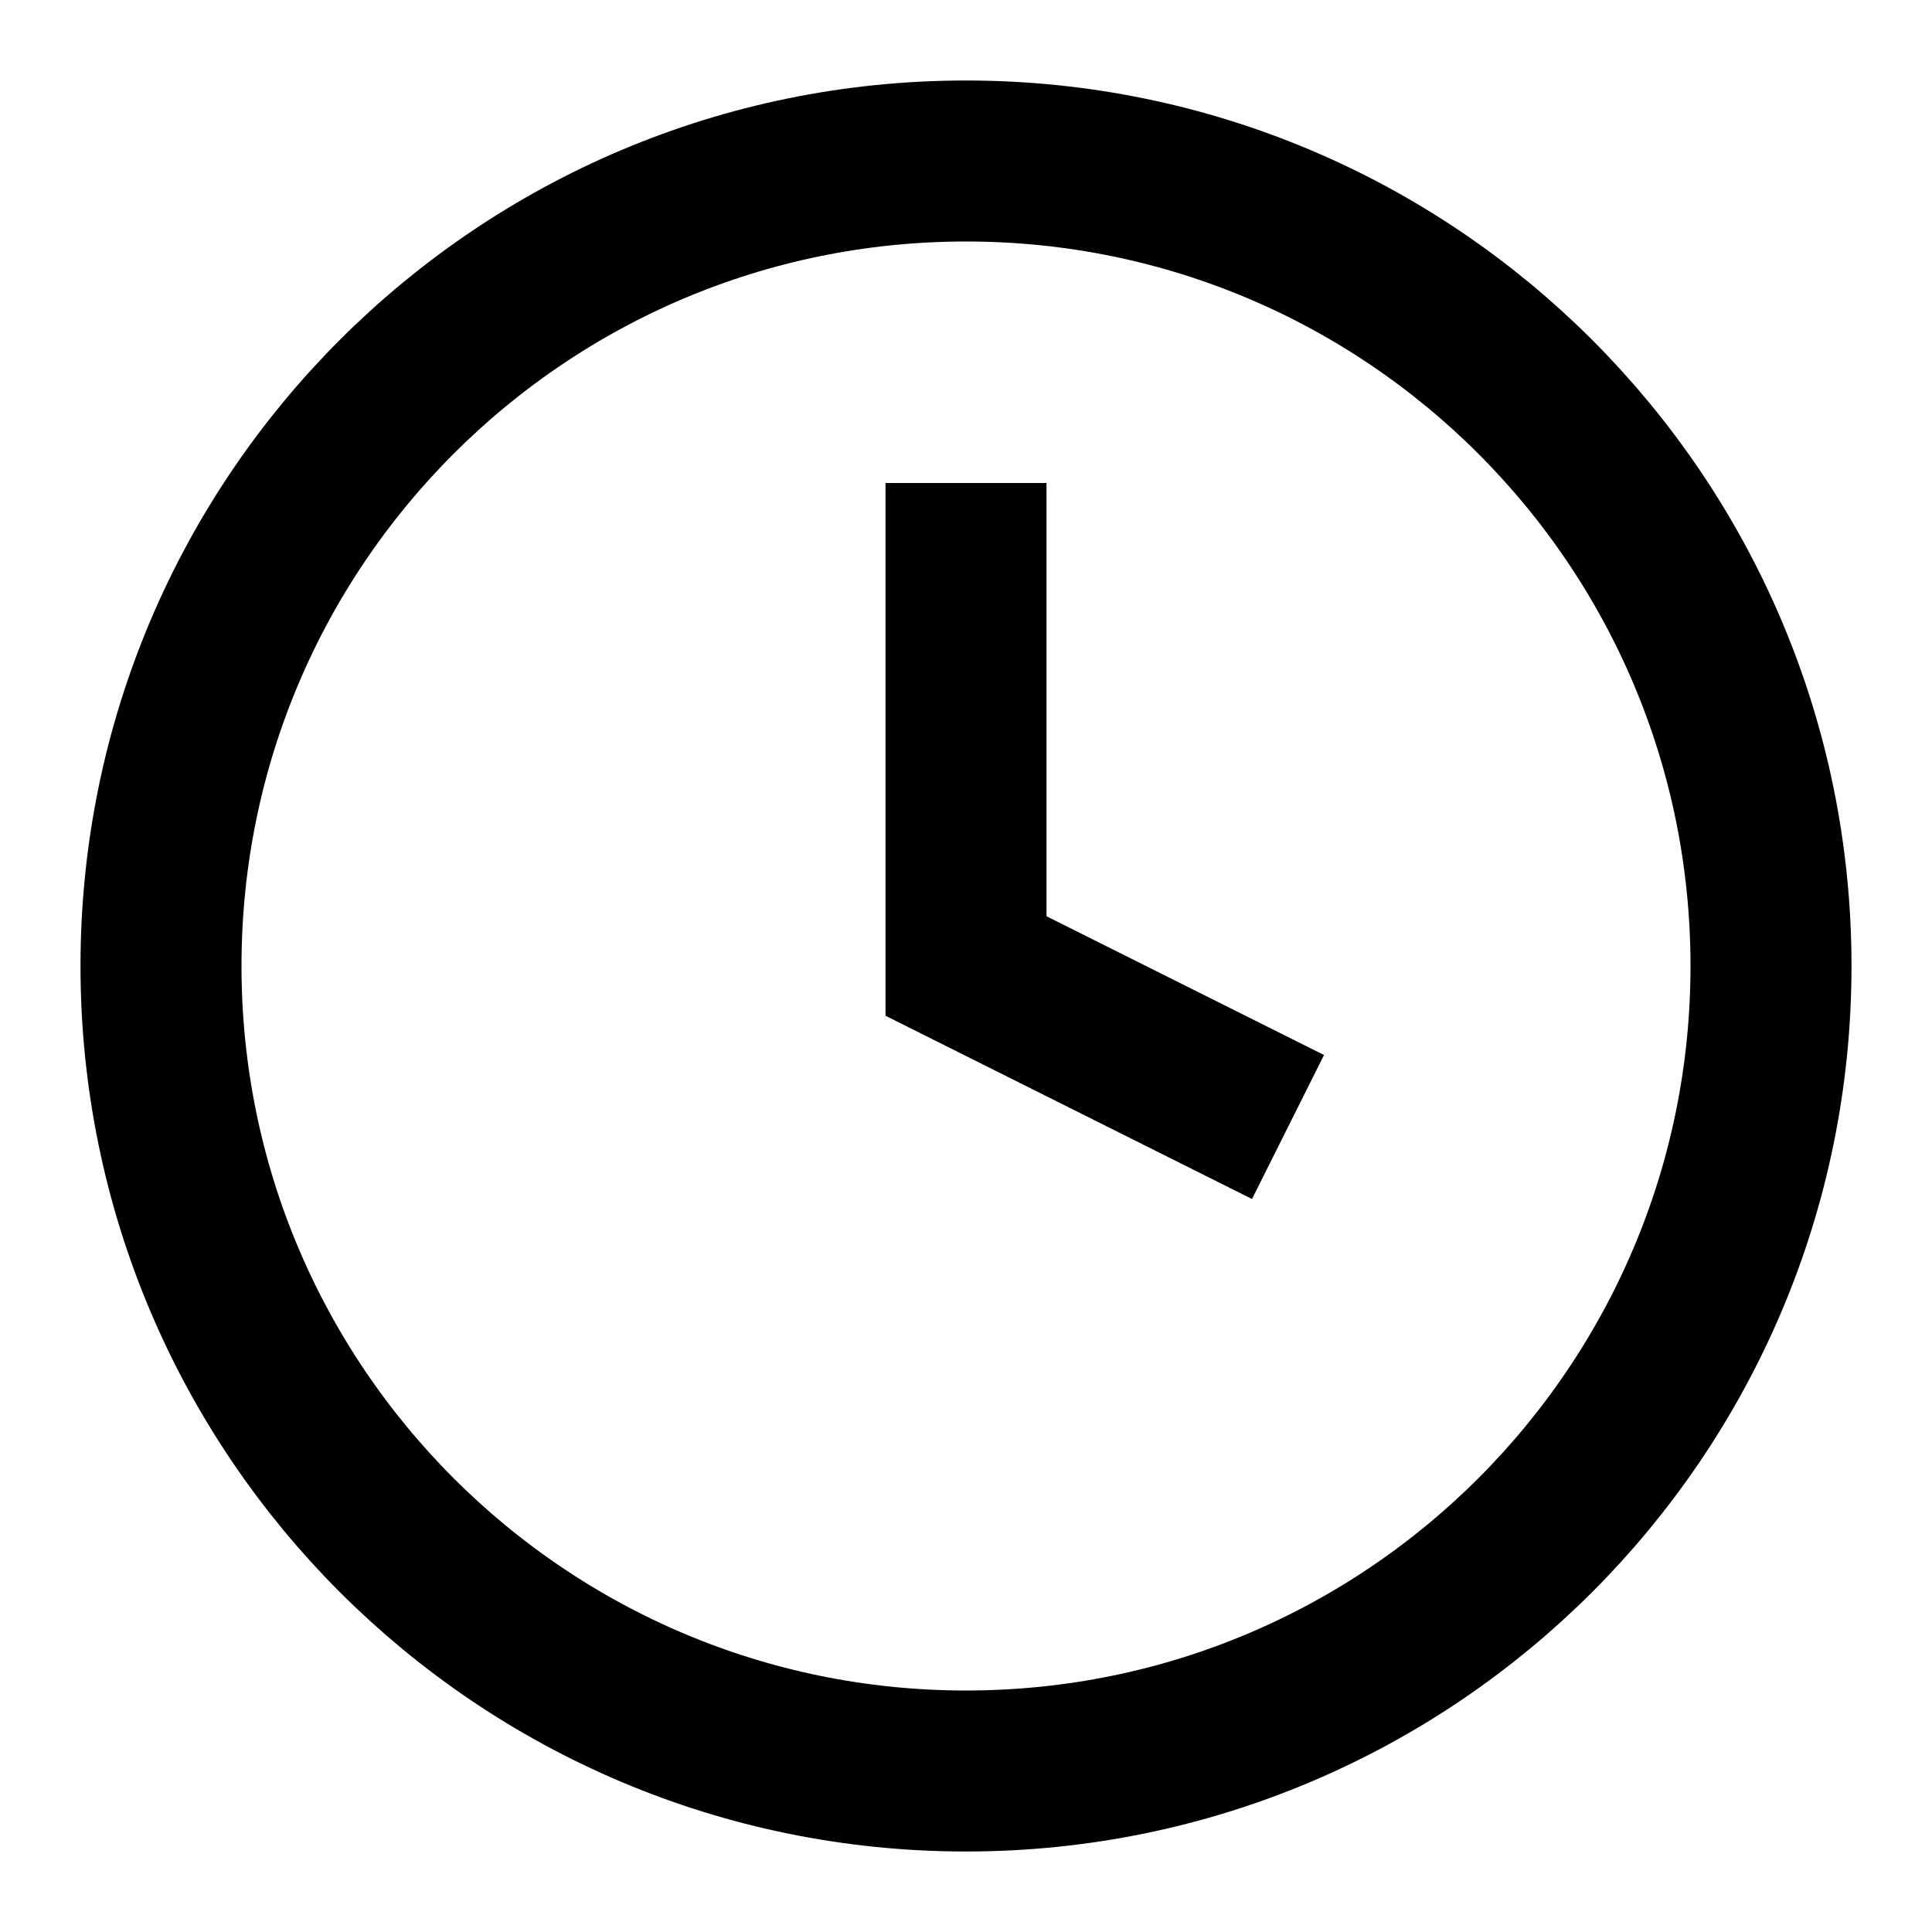
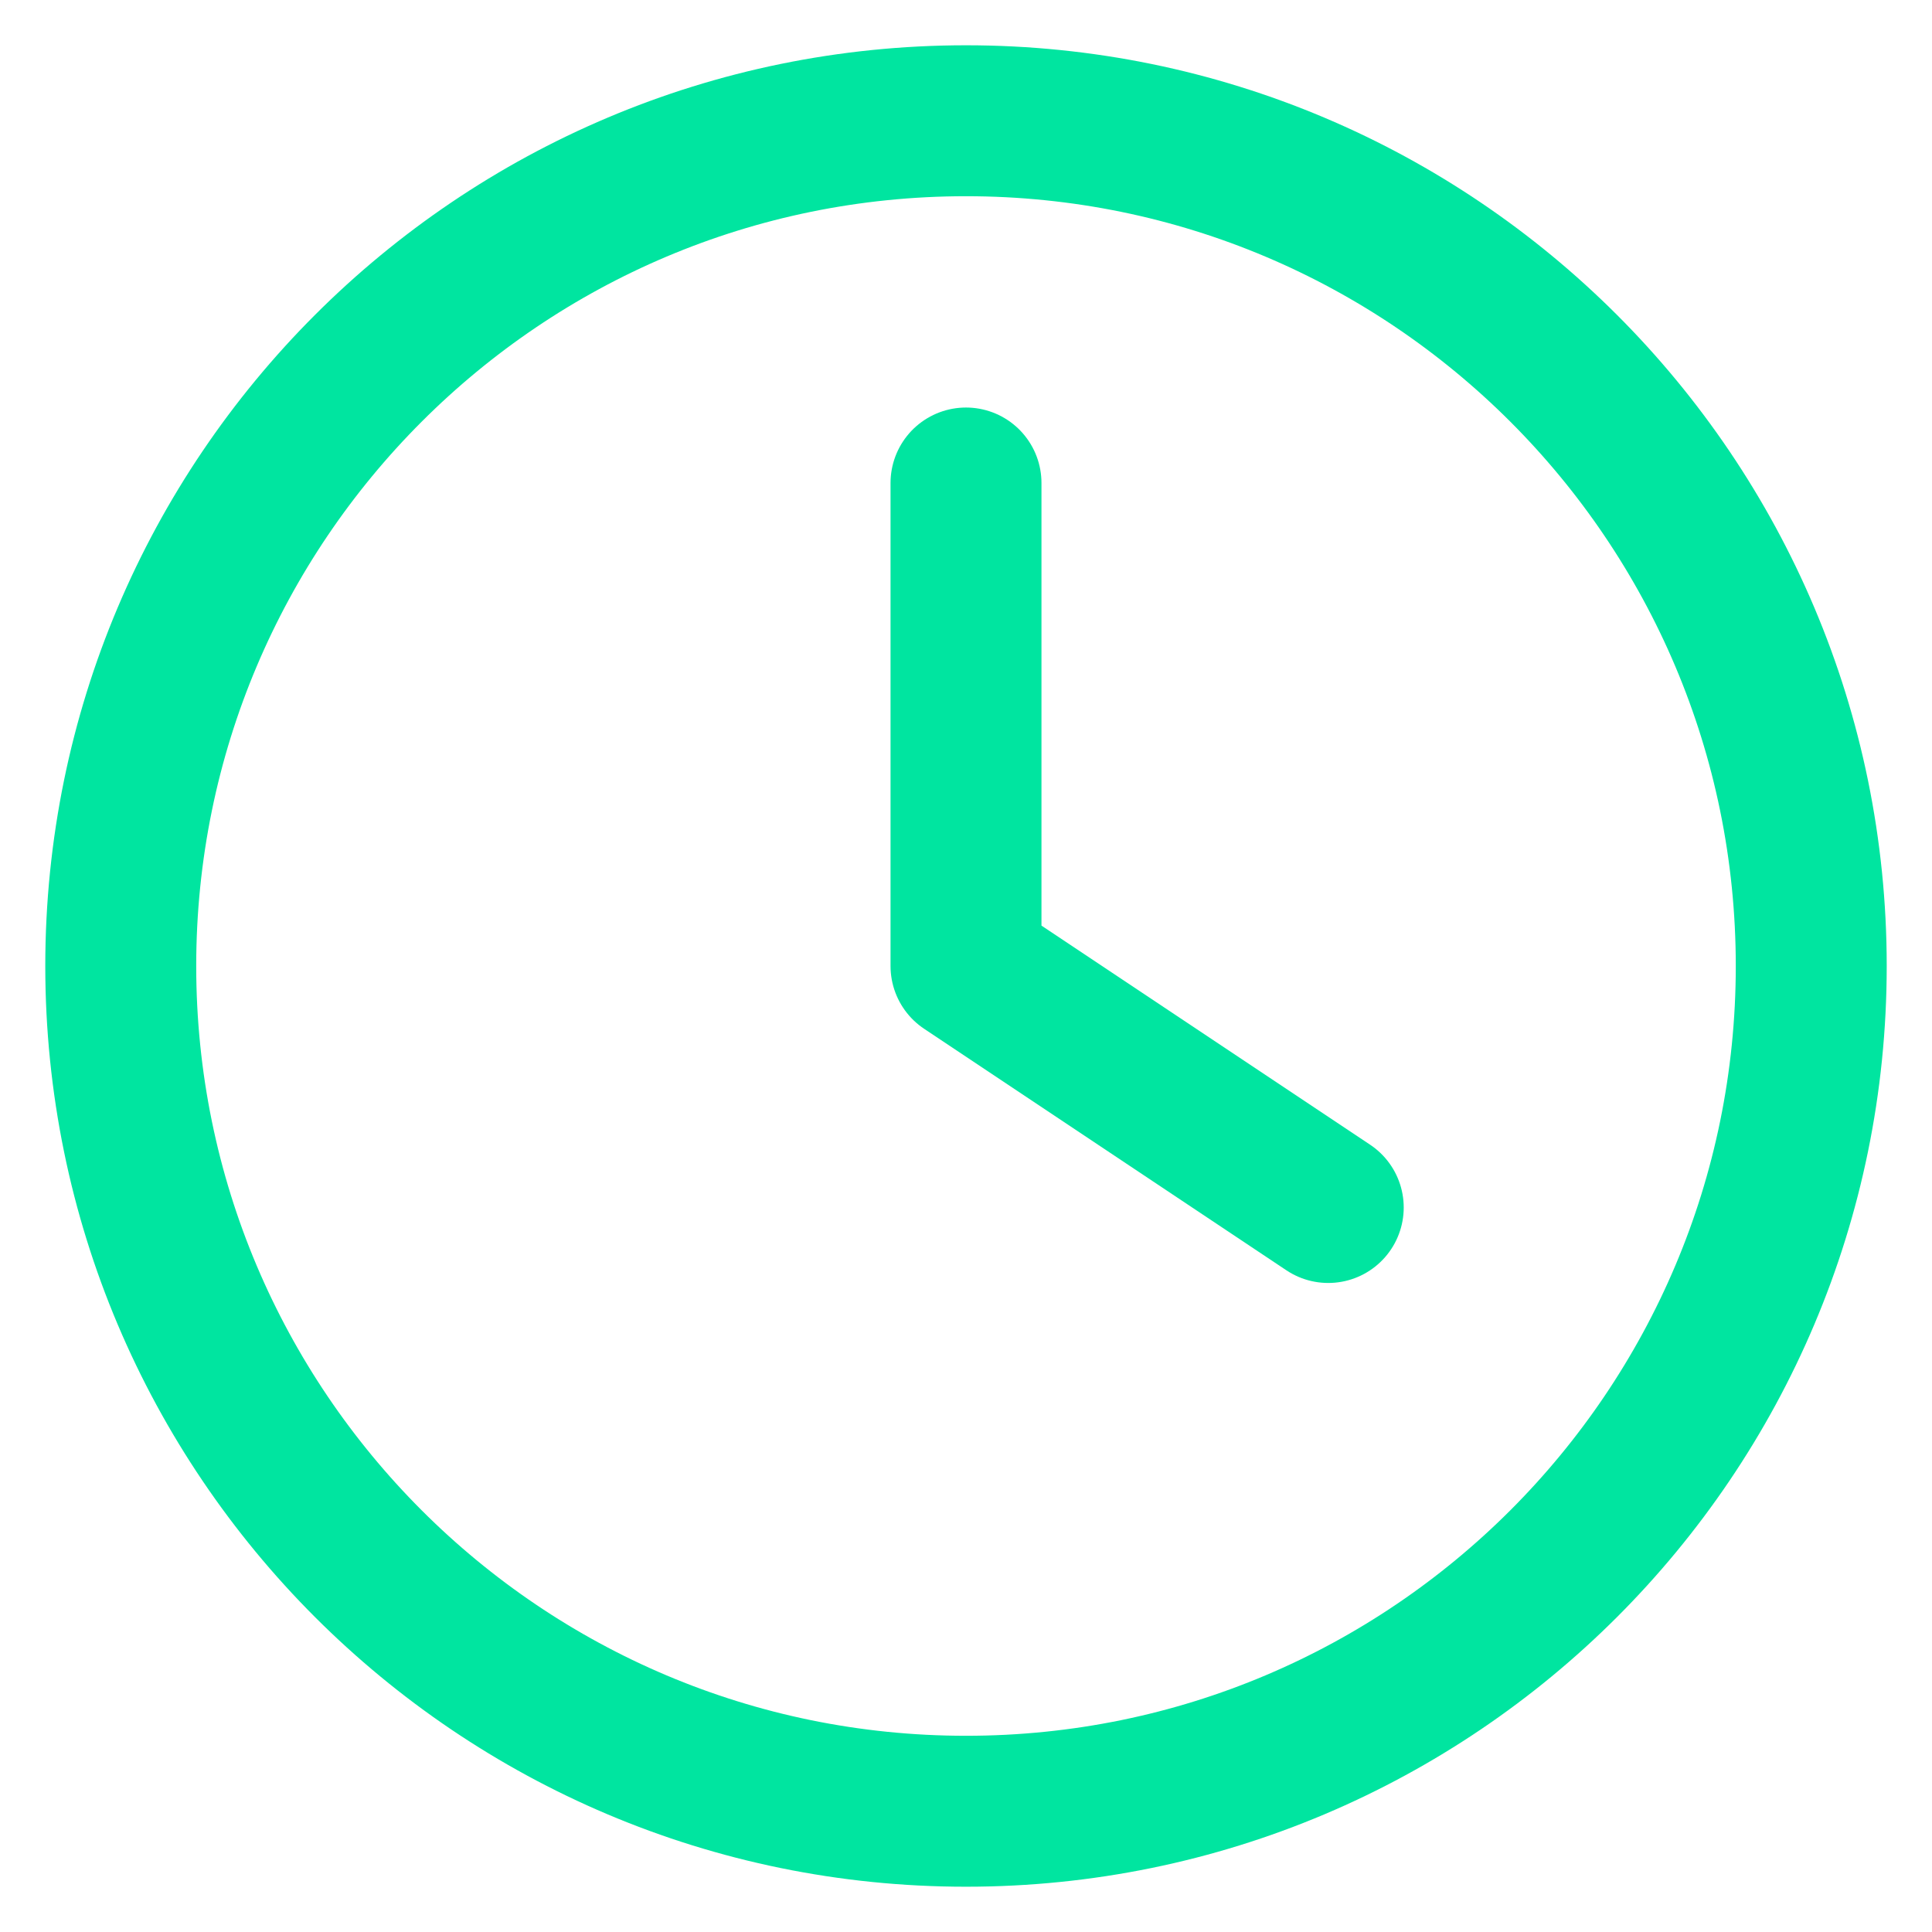
- <svg xmlns="http://www.w3.org/2000/svg" viewBox="0 0 24 24" fill="none" stroke="currentColor" stroke-width="2">
-   <circle cx="12" cy="12" r="10" />
-   <polyline points="12 6 12 12 16 14" />
+ <svg xmlns="http://www.w3.org/2000/svg" viewBox="0 0 32 32" fill="none" stroke="#00e5a0" stroke-width="2.5" stroke-linecap="round" stroke-linejoin="round">
+   <circle cx="16" cy="16" r="14" />
+   <polyline points="16 8 16 16 22 20" />
</svg>
